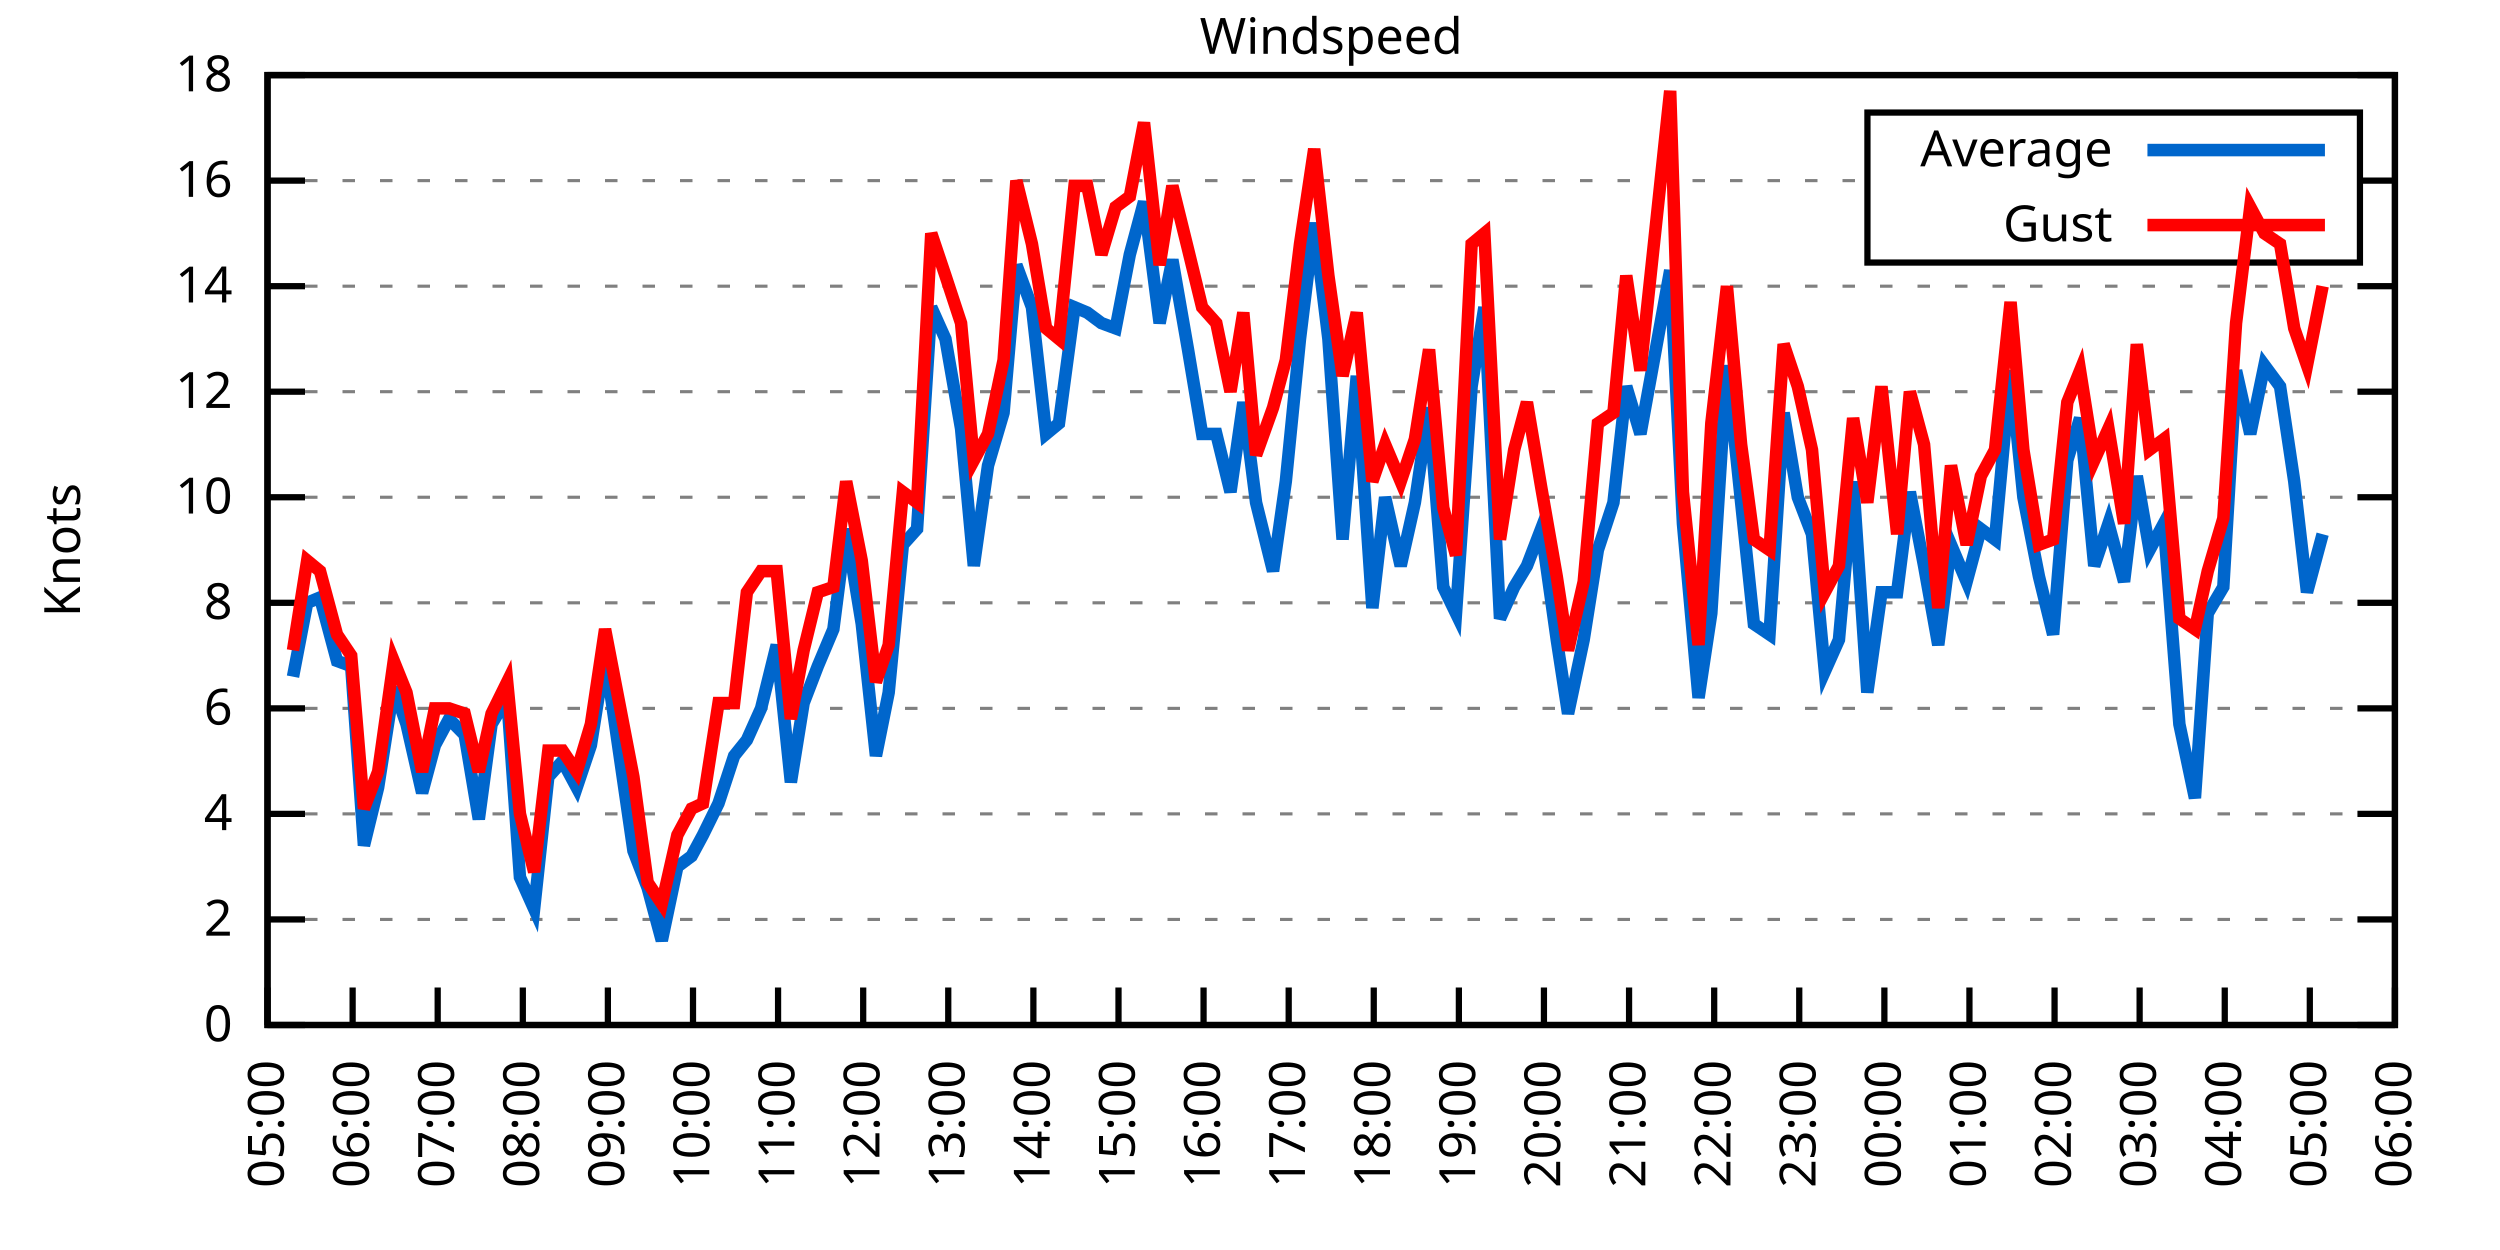
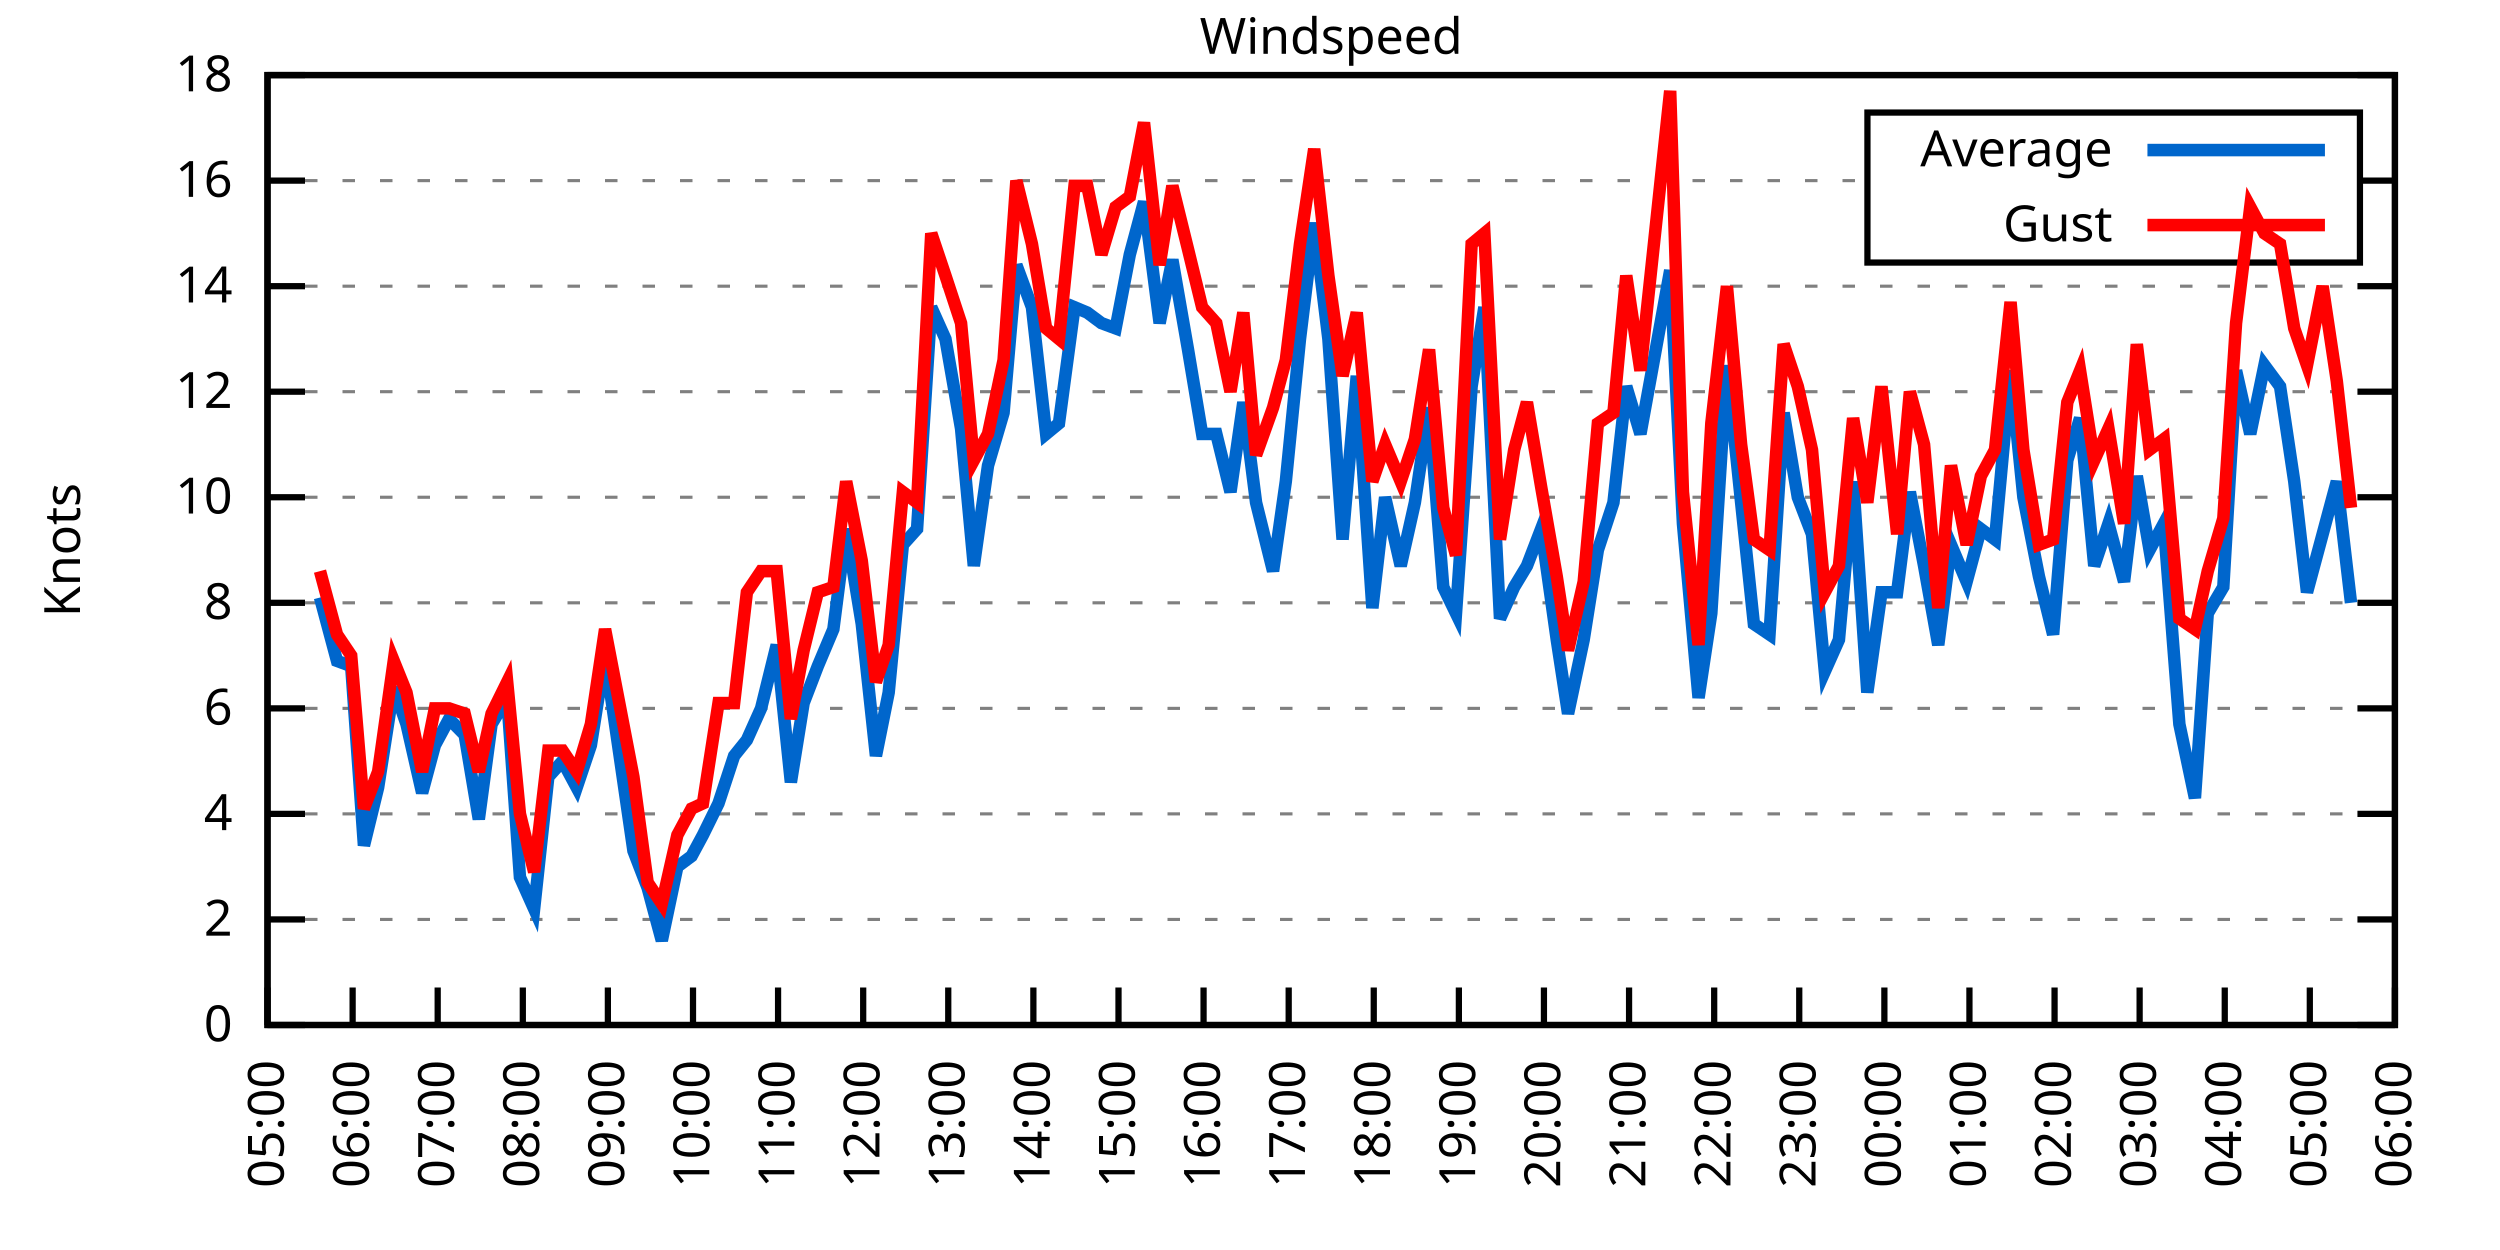
<svg xmlns="http://www.w3.org/2000/svg" xmlns:xlink="http://www.w3.org/1999/xlink" width="400" height="200" viewBox="0 0 400 200">
  <g id="gnuplot_canvas">
    <rect x="0" y="0" width="400" height="200" fill="none" />
    <defs>
      <circle id="gpDot" r="0.5" stroke-width="0.5" stroke="currentColor" />
      <path id="gpPt0" stroke-width="0.333" stroke="currentColor" d="M-1,0 h2 M0,-1 v2" />
      <path id="gpPt1" stroke-width="0.333" stroke="currentColor" d="M-1,-1 L1,1 M1,-1 L-1,1" />
      <path id="gpPt2" stroke-width="0.333" stroke="currentColor" d="M-1,0 L1,0 M0,-1 L0,1 M-1,-1 L1,1 M-1,1 L1,-1" />
      <rect id="gpPt3" stroke-width="0.333" stroke="currentColor" x="-1" y="-1" width="2" height="2" />
      <rect id="gpPt4" stroke-width="0.333" stroke="currentColor" fill="currentColor" x="-1" y="-1" width="2" height="2" />
      <circle id="gpPt5" stroke-width="0.333" stroke="currentColor" cx="0" cy="0" r="1" />
      <use xlink:href="#gpPt5" id="gpPt6" fill="currentColor" stroke="none" />
      <path id="gpPt7" stroke-width="0.333" stroke="currentColor" d="M0,-1.33 L-1.33,0.67 L1.33,0.67 z" />
      <use xlink:href="#gpPt7" id="gpPt8" fill="currentColor" stroke="none" />
      <use xlink:href="#gpPt7" id="gpPt9" stroke="currentColor" transform="rotate(180)" />
      <use xlink:href="#gpPt9" id="gpPt10" fill="currentColor" stroke="none" />
      <use xlink:href="#gpPt3" id="gpPt11" stroke="currentColor" transform="rotate(45)" />
      <use xlink:href="#gpPt11" id="gpPt12" fill="currentColor" stroke="none" />
      <path id="gpPt13" stroke-width="0.333" stroke="currentColor" d="M0,1.330 L1.265,0.411 L0.782,-1.067 L-0.782,-1.076 L-1.265,0.411 z" />
      <use xlink:href="#gpPt13" id="gpPt14" fill="currentColor" stroke="none" />
      <filter id="textbox" filterUnits="objectBoundingBox" x="0" y="0" height="1" width="1">
        <feFlood flood-color="white" flood-opacity="1" result="bgnd" />
        <feComposite in="SourceGraphic" in2="bgnd" operator="atop" />
      </filter>
      <filter id="greybox" filterUnits="objectBoundingBox" x="0" y="0" height="1" width="1">
        <feFlood flood-color="lightgrey" flood-opacity="1" result="grey" />
        <feComposite in="SourceGraphic" in2="grey" operator="atop" />
      </filter>
    </defs>
    <g fill="none" color="white" stroke="currentColor" stroke-width="1.00" stroke-linecap="butt" stroke-linejoin="miter">
</g>
    <g fill="none" color="black" stroke="currentColor" stroke-width="1.00" stroke-linecap="butt" stroke-linejoin="miter">
      <g stroke="none" shape-rendering="crispEdges">
        <polygon fill="rgb(255, 255, 255)" points="42.80,164.00 383.18,164.00 383.18,12.02 42.80,12.02 " />
      </g>
    </g>
    <g fill="none" color="black" stroke="currentColor" stroke-width="1.00" stroke-linecap="butt" stroke-linejoin="miter">
</g>
    <g fill="none" color="black" stroke="black" stroke-width="0.50" stroke-linecap="butt" stroke-linejoin="miter">
</g>
    <g fill="none" color="gray" stroke="currentColor" stroke-width="0.50" stroke-linecap="butt" stroke-linejoin="miter">
      <path stroke="gray" stroke-dasharray="2,4" class="gridline" d="M42.80,164.00 L383.19,164.00  " />
    </g>
    <g fill="none" color="gray" stroke="gray" stroke-width="1.00" stroke-linecap="butt" stroke-linejoin="miter">
</g>
    <g fill="none" color="black" stroke="currentColor" stroke-width="1.00" stroke-linecap="butt" stroke-linejoin="miter">
      <path stroke="black" d="M42.80,164.00 L48.80,164.00 M383.19,164.00 L377.19,164.00  " />
      <g transform="translate(37.20,166.60)" stroke="none" fill="black" font-family="Sans" font-size="8.00" text-anchor="end">
        <text>
          <tspan font-family="Sans"> 0</tspan>
        </text>
      </g>
    </g>
    <g fill="none" color="black" stroke="currentColor" stroke-width="1.00" stroke-linecap="butt" stroke-linejoin="miter">
</g>
    <g fill="none" color="black" stroke="black" stroke-width="0.50" stroke-linecap="butt" stroke-linejoin="miter">
</g>
    <g fill="none" color="gray" stroke="currentColor" stroke-width="0.50" stroke-linecap="butt" stroke-linejoin="miter">
      <path stroke="gray" stroke-dasharray="2,4" class="gridline" d="M42.80,147.11 L383.19,147.11  " />
    </g>
    <g fill="none" color="gray" stroke="gray" stroke-width="1.00" stroke-linecap="butt" stroke-linejoin="miter">
</g>
    <g fill="none" color="black" stroke="currentColor" stroke-width="1.00" stroke-linecap="butt" stroke-linejoin="miter">
      <path stroke="black" d="M42.80,147.11 L48.80,147.11 M383.19,147.11 L377.19,147.11  " />
      <g transform="translate(37.20,149.71)" stroke="none" fill="black" font-family="Sans" font-size="8.00" text-anchor="end">
        <text>
          <tspan font-family="Sans"> 2</tspan>
        </text>
      </g>
    </g>
    <g fill="none" color="black" stroke="currentColor" stroke-width="1.00" stroke-linecap="butt" stroke-linejoin="miter">
</g>
    <g fill="none" color="black" stroke="black" stroke-width="0.50" stroke-linecap="butt" stroke-linejoin="miter">
</g>
    <g fill="none" color="gray" stroke="currentColor" stroke-width="0.50" stroke-linecap="butt" stroke-linejoin="miter">
      <path stroke="gray" stroke-dasharray="2,4" class="gridline" d="M42.80,130.22 L383.19,130.22  " />
    </g>
    <g fill="none" color="gray" stroke="gray" stroke-width="1.00" stroke-linecap="butt" stroke-linejoin="miter">
</g>
    <g fill="none" color="black" stroke="currentColor" stroke-width="1.00" stroke-linecap="butt" stroke-linejoin="miter">
      <path stroke="black" d="M42.80,130.22 L48.80,130.22 M383.19,130.22 L377.19,130.22  " />
      <g transform="translate(37.20,132.82)" stroke="none" fill="black" font-family="Sans" font-size="8.00" text-anchor="end">
        <text>
          <tspan font-family="Sans"> 4</tspan>
        </text>
      </g>
    </g>
    <g fill="none" color="black" stroke="currentColor" stroke-width="1.00" stroke-linecap="butt" stroke-linejoin="miter">
</g>
    <g fill="none" color="black" stroke="black" stroke-width="0.50" stroke-linecap="butt" stroke-linejoin="miter">
</g>
    <g fill="none" color="gray" stroke="currentColor" stroke-width="0.50" stroke-linecap="butt" stroke-linejoin="miter">
      <path stroke="gray" stroke-dasharray="2,4" class="gridline" d="M42.80,113.34 L383.19,113.34  " />
    </g>
    <g fill="none" color="gray" stroke="gray" stroke-width="1.00" stroke-linecap="butt" stroke-linejoin="miter">
</g>
    <g fill="none" color="black" stroke="currentColor" stroke-width="1.00" stroke-linecap="butt" stroke-linejoin="miter">
      <path stroke="black" d="M42.80,113.34 L48.80,113.34 M383.19,113.34 L377.19,113.34  " />
      <g transform="translate(37.20,115.94)" stroke="none" fill="black" font-family="Sans" font-size="8.00" text-anchor="end">
        <text>
          <tspan font-family="Sans"> 6</tspan>
        </text>
      </g>
    </g>
    <g fill="none" color="black" stroke="currentColor" stroke-width="1.00" stroke-linecap="butt" stroke-linejoin="miter">
</g>
    <g fill="none" color="black" stroke="black" stroke-width="0.50" stroke-linecap="butt" stroke-linejoin="miter">
</g>
    <g fill="none" color="gray" stroke="currentColor" stroke-width="0.50" stroke-linecap="butt" stroke-linejoin="miter">
      <path stroke="gray" stroke-dasharray="2,4" class="gridline" d="M42.80,96.45 L383.19,96.45  " />
    </g>
    <g fill="none" color="gray" stroke="gray" stroke-width="1.00" stroke-linecap="butt" stroke-linejoin="miter">
</g>
    <g fill="none" color="black" stroke="currentColor" stroke-width="1.00" stroke-linecap="butt" stroke-linejoin="miter">
      <path stroke="black" d="M42.80,96.45 L48.80,96.45 M383.19,96.45 L377.19,96.45  " />
      <g transform="translate(37.20,99.05)" stroke="none" fill="black" font-family="Sans" font-size="8.00" text-anchor="end">
        <text>
          <tspan font-family="Sans"> 8</tspan>
        </text>
      </g>
    </g>
    <g fill="none" color="black" stroke="currentColor" stroke-width="1.00" stroke-linecap="butt" stroke-linejoin="miter">
</g>
    <g fill="none" color="black" stroke="black" stroke-width="0.50" stroke-linecap="butt" stroke-linejoin="miter">
</g>
    <g fill="none" color="gray" stroke="currentColor" stroke-width="0.50" stroke-linecap="butt" stroke-linejoin="miter">
      <path stroke="gray" stroke-dasharray="2,4" class="gridline" d="M42.80,79.56 L383.19,79.56  " />
    </g>
    <g fill="none" color="gray" stroke="gray" stroke-width="1.00" stroke-linecap="butt" stroke-linejoin="miter">
</g>
    <g fill="none" color="black" stroke="currentColor" stroke-width="1.00" stroke-linecap="butt" stroke-linejoin="miter">
      <path stroke="black" d="M42.80,79.56 L48.80,79.56 M383.19,79.56 L377.19,79.56  " />
      <g transform="translate(37.20,82.16)" stroke="none" fill="black" font-family="Sans" font-size="8.00" text-anchor="end">
        <text>
          <tspan font-family="Sans"> 10</tspan>
        </text>
      </g>
    </g>
    <g fill="none" color="black" stroke="currentColor" stroke-width="1.00" stroke-linecap="butt" stroke-linejoin="miter">
</g>
    <g fill="none" color="black" stroke="black" stroke-width="0.50" stroke-linecap="butt" stroke-linejoin="miter">
</g>
    <g fill="none" color="gray" stroke="currentColor" stroke-width="0.50" stroke-linecap="butt" stroke-linejoin="miter">
      <path stroke="gray" stroke-dasharray="2,4" class="gridline" d="M42.80,62.67 L383.19,62.67  " />
    </g>
    <g fill="none" color="gray" stroke="gray" stroke-width="1.00" stroke-linecap="butt" stroke-linejoin="miter">
</g>
    <g fill="none" color="black" stroke="currentColor" stroke-width="1.00" stroke-linecap="butt" stroke-linejoin="miter">
      <path stroke="black" d="M42.80,62.67 L48.80,62.67 M383.19,62.67 L377.19,62.67  " />
      <g transform="translate(37.20,65.27)" stroke="none" fill="black" font-family="Sans" font-size="8.00" text-anchor="end">
        <text>
          <tspan font-family="Sans"> 12</tspan>
        </text>
      </g>
    </g>
    <g fill="none" color="black" stroke="currentColor" stroke-width="1.00" stroke-linecap="butt" stroke-linejoin="miter">
</g>
    <g fill="none" color="black" stroke="black" stroke-width="0.50" stroke-linecap="butt" stroke-linejoin="miter">
</g>
    <g fill="none" color="gray" stroke="currentColor" stroke-width="0.50" stroke-linecap="butt" stroke-linejoin="miter">
      <path stroke="gray" stroke-dasharray="2,4" class="gridline" d="M42.80,45.79 L383.19,45.79  " />
    </g>
    <g fill="none" color="gray" stroke="gray" stroke-width="1.00" stroke-linecap="butt" stroke-linejoin="miter">
</g>
    <g fill="none" color="black" stroke="currentColor" stroke-width="1.00" stroke-linecap="butt" stroke-linejoin="miter">
      <path stroke="black" d="M42.80,45.79 L48.80,45.79 M383.19,45.79 L377.19,45.79  " />
      <g transform="translate(37.20,48.39)" stroke="none" fill="black" font-family="Sans" font-size="8.00" text-anchor="end">
        <text>
          <tspan font-family="Sans"> 14</tspan>
        </text>
      </g>
    </g>
    <g fill="none" color="black" stroke="currentColor" stroke-width="1.00" stroke-linecap="butt" stroke-linejoin="miter">
</g>
    <g fill="none" color="black" stroke="black" stroke-width="0.50" stroke-linecap="butt" stroke-linejoin="miter">
</g>
    <g fill="none" color="gray" stroke="currentColor" stroke-width="0.50" stroke-linecap="butt" stroke-linejoin="miter">
      <path stroke="gray" stroke-dasharray="2,4" class="gridline" d="M42.80,28.90 L298.79,28.90 M377.59,28.90 L383.19,28.90  " />
    </g>
    <g fill="none" color="gray" stroke="gray" stroke-width="1.00" stroke-linecap="butt" stroke-linejoin="miter">
</g>
    <g fill="none" color="black" stroke="currentColor" stroke-width="1.00" stroke-linecap="butt" stroke-linejoin="miter">
      <path stroke="black" d="M42.80,28.90 L48.80,28.90 M383.19,28.90 L377.19,28.90  " />
      <g transform="translate(37.20,31.50)" stroke="none" fill="black" font-family="Sans" font-size="8.00" text-anchor="end">
        <text>
          <tspan font-family="Sans"> 16</tspan>
        </text>
      </g>
    </g>
    <g fill="none" color="black" stroke="currentColor" stroke-width="1.00" stroke-linecap="butt" stroke-linejoin="miter">
</g>
    <g fill="none" color="black" stroke="black" stroke-width="0.50" stroke-linecap="butt" stroke-linejoin="miter">
</g>
    <g fill="none" color="gray" stroke="currentColor" stroke-width="0.50" stroke-linecap="butt" stroke-linejoin="miter">
      <path stroke="gray" stroke-dasharray="2,4" class="gridline" d="M42.80,12.01 L383.19,12.01  " />
    </g>
    <g fill="none" color="gray" stroke="gray" stroke-width="1.00" stroke-linecap="butt" stroke-linejoin="miter">
</g>
    <g fill="none" color="black" stroke="currentColor" stroke-width="1.00" stroke-linecap="butt" stroke-linejoin="miter">
      <path stroke="black" d="M42.80,12.01 L48.80,12.01 M383.19,12.01 L377.19,12.01  " />
      <g transform="translate(37.20,14.61)" stroke="none" fill="black" font-family="Sans" font-size="8.00" text-anchor="end">
        <text>
          <tspan font-family="Sans"> 18</tspan>
        </text>
      </g>
    </g>
    <g fill="none" color="black" stroke="currentColor" stroke-width="1.00" stroke-linecap="butt" stroke-linejoin="miter">
      <path stroke="black" d="M42.80,164.00 L42.80,158.00  " />
      <g transform="translate(45.40,169.60) rotate(270.00)" stroke="none" fill="black" font-family="Sans" font-size="8.00" text-anchor="end">
        <text>
          <tspan font-family="Sans">05:00</tspan>
        </text>
      </g>
    </g>
    <g fill="none" color="black" stroke="currentColor" stroke-width="1.00" stroke-linecap="butt" stroke-linejoin="miter">
      <path stroke="black" d="M56.42,164.00 L56.42,158.00  " />
      <g transform="translate(59.02,169.60) rotate(270.00)" stroke="none" fill="black" font-family="Sans" font-size="8.00" text-anchor="end">
        <text>
          <tspan font-family="Sans">06:00</tspan>
        </text>
      </g>
    </g>
    <g fill="none" color="black" stroke="currentColor" stroke-width="1.00" stroke-linecap="butt" stroke-linejoin="miter">
      <path stroke="black" d="M70.03,164.00 L70.03,158.00  " />
      <g transform="translate(72.63,169.60) rotate(270.00)" stroke="none" fill="black" font-family="Sans" font-size="8.00" text-anchor="end">
        <text>
          <tspan font-family="Sans">07:00</tspan>
        </text>
      </g>
    </g>
    <g fill="none" color="black" stroke="currentColor" stroke-width="1.00" stroke-linecap="butt" stroke-linejoin="miter">
      <path stroke="black" d="M83.65,164.00 L83.65,158.00  " />
      <g transform="translate(86.25,169.60) rotate(270.00)" stroke="none" fill="black" font-family="Sans" font-size="8.00" text-anchor="end">
        <text>
          <tspan font-family="Sans">08:00</tspan>
        </text>
      </g>
    </g>
    <g fill="none" color="black" stroke="currentColor" stroke-width="1.00" stroke-linecap="butt" stroke-linejoin="miter">
      <path stroke="black" d="M97.26,164.00 L97.26,158.00  " />
      <g transform="translate(99.86,169.60) rotate(270.00)" stroke="none" fill="black" font-family="Sans" font-size="8.00" text-anchor="end">
        <text>
          <tspan font-family="Sans">09:00</tspan>
        </text>
      </g>
    </g>
    <g fill="none" color="black" stroke="currentColor" stroke-width="1.00" stroke-linecap="butt" stroke-linejoin="miter">
      <path stroke="black" d="M110.88,164.00 L110.88,158.00  " />
      <g transform="translate(113.48,169.60) rotate(270.00)" stroke="none" fill="black" font-family="Sans" font-size="8.00" text-anchor="end">
        <text>
          <tspan font-family="Sans">10:00</tspan>
        </text>
      </g>
    </g>
    <g fill="none" color="black" stroke="currentColor" stroke-width="1.00" stroke-linecap="butt" stroke-linejoin="miter">
      <path stroke="black" d="M124.49,164.00 L124.49,158.00  " />
      <g transform="translate(127.09,169.60) rotate(270.00)" stroke="none" fill="black" font-family="Sans" font-size="8.00" text-anchor="end">
        <text>
          <tspan font-family="Sans">11:00</tspan>
        </text>
      </g>
    </g>
    <g fill="none" color="black" stroke="currentColor" stroke-width="1.00" stroke-linecap="butt" stroke-linejoin="miter">
      <path stroke="black" d="M138.11,164.00 L138.11,158.00  " />
      <g transform="translate(140.71,169.60) rotate(270.00)" stroke="none" fill="black" font-family="Sans" font-size="8.00" text-anchor="end">
        <text>
          <tspan font-family="Sans">12:00</tspan>
        </text>
      </g>
    </g>
    <g fill="none" color="black" stroke="currentColor" stroke-width="1.00" stroke-linecap="butt" stroke-linejoin="miter">
      <path stroke="black" d="M151.72,164.00 L151.72,158.00  " />
      <g transform="translate(154.32,169.60) rotate(270.00)" stroke="none" fill="black" font-family="Sans" font-size="8.00" text-anchor="end">
        <text>
          <tspan font-family="Sans">13:00</tspan>
        </text>
      </g>
    </g>
    <g fill="none" color="black" stroke="currentColor" stroke-width="1.00" stroke-linecap="butt" stroke-linejoin="miter">
      <path stroke="black" d="M165.34,164.00 L165.34,158.00  " />
      <g transform="translate(167.94,169.60) rotate(270.00)" stroke="none" fill="black" font-family="Sans" font-size="8.00" text-anchor="end">
        <text>
          <tspan font-family="Sans">14:00</tspan>
        </text>
      </g>
    </g>
    <g fill="none" color="black" stroke="currentColor" stroke-width="1.00" stroke-linecap="butt" stroke-linejoin="miter">
      <path stroke="black" d="M178.96,164.00 L178.96,158.00  " />
      <g transform="translate(181.56,169.60) rotate(270.00)" stroke="none" fill="black" font-family="Sans" font-size="8.00" text-anchor="end">
        <text>
          <tspan font-family="Sans">15:00</tspan>
        </text>
      </g>
    </g>
    <g fill="none" color="black" stroke="currentColor" stroke-width="1.00" stroke-linecap="butt" stroke-linejoin="miter">
      <path stroke="black" d="M192.57,164.00 L192.57,158.00  " />
      <g transform="translate(195.17,169.60) rotate(270.00)" stroke="none" fill="black" font-family="Sans" font-size="8.00" text-anchor="end">
        <text>
          <tspan font-family="Sans">16:00</tspan>
        </text>
      </g>
    </g>
    <g fill="none" color="black" stroke="currentColor" stroke-width="1.00" stroke-linecap="butt" stroke-linejoin="miter">
      <path stroke="black" d="M206.19,164.00 L206.19,158.00  " />
      <g transform="translate(208.79,169.60) rotate(270.00)" stroke="none" fill="black" font-family="Sans" font-size="8.00" text-anchor="end">
        <text>
          <tspan font-family="Sans">17:00</tspan>
        </text>
      </g>
    </g>
    <g fill="none" color="black" stroke="currentColor" stroke-width="1.00" stroke-linecap="butt" stroke-linejoin="miter">
      <path stroke="black" d="M219.80,164.00 L219.80,158.00  " />
      <g transform="translate(222.40,169.60) rotate(270.00)" stroke="none" fill="black" font-family="Sans" font-size="8.00" text-anchor="end">
        <text>
          <tspan font-family="Sans">18:00</tspan>
        </text>
      </g>
    </g>
    <g fill="none" color="black" stroke="currentColor" stroke-width="1.00" stroke-linecap="butt" stroke-linejoin="miter">
      <path stroke="black" d="M233.42,164.00 L233.42,158.00  " />
      <g transform="translate(236.02,169.60) rotate(270.00)" stroke="none" fill="black" font-family="Sans" font-size="8.00" text-anchor="end">
        <text>
          <tspan font-family="Sans">19:00</tspan>
        </text>
      </g>
    </g>
    <g fill="none" color="black" stroke="currentColor" stroke-width="1.00" stroke-linecap="butt" stroke-linejoin="miter">
      <path stroke="black" d="M247.03,164.00 L247.03,158.00  " />
      <g transform="translate(249.63,169.60) rotate(270.00)" stroke="none" fill="black" font-family="Sans" font-size="8.00" text-anchor="end">
        <text>
          <tspan font-family="Sans">20:00</tspan>
        </text>
      </g>
    </g>
    <g fill="none" color="black" stroke="currentColor" stroke-width="1.00" stroke-linecap="butt" stroke-linejoin="miter">
      <path stroke="black" d="M260.65,164.00 L260.65,158.00  " />
      <g transform="translate(263.25,169.60) rotate(270.00)" stroke="none" fill="black" font-family="Sans" font-size="8.00" text-anchor="end">
        <text>
          <tspan font-family="Sans">21:00</tspan>
        </text>
      </g>
    </g>
    <g fill="none" color="black" stroke="currentColor" stroke-width="1.00" stroke-linecap="butt" stroke-linejoin="miter">
      <path stroke="black" d="M274.27,164.00 L274.27,158.00  " />
      <g transform="translate(276.87,169.60) rotate(270.00)" stroke="none" fill="black" font-family="Sans" font-size="8.00" text-anchor="end">
        <text>
          <tspan font-family="Sans">22:00</tspan>
        </text>
      </g>
    </g>
    <g fill="none" color="black" stroke="currentColor" stroke-width="1.00" stroke-linecap="butt" stroke-linejoin="miter">
      <path stroke="black" d="M287.88,164.00 L287.88,158.00  " />
      <g transform="translate(290.48,169.60) rotate(270.00)" stroke="none" fill="black" font-family="Sans" font-size="8.00" text-anchor="end">
        <text>
          <tspan font-family="Sans">23:00</tspan>
        </text>
      </g>
    </g>
    <g fill="none" color="black" stroke="currentColor" stroke-width="1.00" stroke-linecap="butt" stroke-linejoin="miter">
      <path stroke="black" d="M301.50,164.00 L301.50,158.00  " />
      <g transform="translate(304.10,169.60) rotate(270.00)" stroke="none" fill="black" font-family="Sans" font-size="8.00" text-anchor="end">
        <text>
          <tspan font-family="Sans">00:00</tspan>
        </text>
      </g>
    </g>
    <g fill="none" color="black" stroke="currentColor" stroke-width="1.00" stroke-linecap="butt" stroke-linejoin="miter">
      <path stroke="black" d="M315.11,164.00 L315.11,158.00  " />
      <g transform="translate(317.71,169.60) rotate(270.00)" stroke="none" fill="black" font-family="Sans" font-size="8.00" text-anchor="end">
        <text>
          <tspan font-family="Sans">01:00</tspan>
        </text>
      </g>
    </g>
    <g fill="none" color="black" stroke="currentColor" stroke-width="1.00" stroke-linecap="butt" stroke-linejoin="miter">
      <path stroke="black" d="M328.73,164.00 L328.73,158.00  " />
      <g transform="translate(331.33,169.60) rotate(270.00)" stroke="none" fill="black" font-family="Sans" font-size="8.00" text-anchor="end">
        <text>
          <tspan font-family="Sans">02:00</tspan>
        </text>
      </g>
    </g>
    <g fill="none" color="black" stroke="currentColor" stroke-width="1.00" stroke-linecap="butt" stroke-linejoin="miter">
      <path stroke="black" d="M342.34,164.00 L342.34,158.00  " />
      <g transform="translate(344.94,169.60) rotate(270.00)" stroke="none" fill="black" font-family="Sans" font-size="8.00" text-anchor="end">
        <text>
          <tspan font-family="Sans">03:00</tspan>
        </text>
      </g>
    </g>
    <g fill="none" color="black" stroke="currentColor" stroke-width="1.00" stroke-linecap="butt" stroke-linejoin="miter">
      <path stroke="black" d="M355.96,164.00 L355.96,158.00  " />
      <g transform="translate(358.56,169.60) rotate(270.00)" stroke="none" fill="black" font-family="Sans" font-size="8.00" text-anchor="end">
        <text>
          <tspan font-family="Sans">04:00</tspan>
        </text>
      </g>
    </g>
    <g fill="none" color="black" stroke="currentColor" stroke-width="1.00" stroke-linecap="butt" stroke-linejoin="miter">
      <path stroke="black" d="M369.57,164.00 L369.57,158.00  " />
      <g transform="translate(372.17,169.60) rotate(270.00)" stroke="none" fill="black" font-family="Sans" font-size="8.00" text-anchor="end">
        <text>
          <tspan font-family="Sans">05:00</tspan>
        </text>
      </g>
    </g>
    <g fill="none" color="black" stroke="currentColor" stroke-width="1.00" stroke-linecap="butt" stroke-linejoin="miter">
      <path stroke="black" d="M383.19,164.00 L383.19,158.00  " />
      <g transform="translate(385.79,169.60) rotate(270.00)" stroke="none" fill="black" font-family="Sans" font-size="8.00" text-anchor="end">
        <text>
          <tspan font-family="Sans">06:00</tspan>
        </text>
      </g>
    </g>
    <g fill="none" color="black" stroke="currentColor" stroke-width="1.00" stroke-linecap="butt" stroke-linejoin="miter">
</g>
    <g fill="none" color="black" stroke="currentColor" stroke-width="1.00" stroke-linecap="butt" stroke-linejoin="miter">
      <path stroke="black" d="M42.80,12.01 L42.80,164.00 L383.19,164.00 L383.19,12.01 L42.80,12.01 Z  " />
    </g>
    <g fill="none" color="black" stroke="currentColor" stroke-width="1.00" stroke-linecap="butt" stroke-linejoin="miter">
</g>
    <g fill="none" color="black" stroke="currentColor" stroke-width="1.00" stroke-linecap="butt" stroke-linejoin="miter">
      <path stroke="black" d="M298.79,42.01 L298.79,18.01 L377.59,18.01 L377.59,42.01 L298.79,42.01 Z  " />
    </g>
    <g id="Windspeed_plot_1">
      <g fill="none" color="white" stroke="black" stroke-width="2.00" stroke-linecap="butt" stroke-linejoin="miter">
</g>
      <g fill="none" color="black" stroke="currentColor" stroke-width="2.00" stroke-linecap="butt" stroke-linejoin="miter">
        <g transform="translate(337.99,26.61)" stroke="none" fill="black" font-family="Sans" font-size="8.00" text-anchor="end">
          <text>
            <tspan font-family="Sans">Average</tspan>
          </text>
        </g>
      </g>
      <g fill="none" color="black" stroke="currentColor" stroke-width="2.00" stroke-linecap="butt" stroke-linejoin="miter">
-         <path stroke="rgb(  0, 102, 204)" d="M343.59,24.01 L371.99,24.01 M46.88,108.27 L49.15,96.45 L51.20,95.60 L53.92,105.74 L56.19,106.58 L58.23,135.29   L60.50,126.00 L63.00,109.96 L65.04,115.87 L67.54,126.85 L69.58,119.25 L71.85,115.03 L74.34,117.56 L76.61,131.07   L78.65,115.87 L81.15,111.65 L83.19,140.36 L85.46,145.42 L87.73,124.31 L90.00,121.78 L92.27,126.00 L94.54,119.25   L96.81,104.89 L101.35,136.14 L103.62,142.05 L105.89,150.49 L108.38,138.67 L110.65,136.98 L112.47,133.60 L114.96,128.54   L117.46,120.94 L119.50,118.40 L121.77,113.34 L124.27,103.20 L126.54,125.16 L128.58,112.49 L130.85,106.58 L133.34,100.67   L135.39,84.63 L137.88,99.83 L140.15,120.94 L142.19,110.80 L144.46,87.16 L146.73,84.63 L149.00,49.16 L151.27,54.23   L153.77,68.58 L155.81,90.54 L158.08,74.49 L160.57,66.05 L162.62,42.41 L165.11,49.16 L167.38,69.43 L169.43,67.74   L171.92,49.16 L173.96,50.01 L176.23,51.70 L178.50,52.54 L180.77,40.72 L183.04,32.28 L185.54,51.70 L187.58,41.56   L190.08,55.92 L192.34,69.43 L194.61,69.43 L196.88,78.72 L198.93,64.36 L200.97,80.41 L203.69,91.38 L205.73,77.03   L208.00,54.23 L210.27,35.65 L212.54,54.23 L214.81,86.32 L217.08,60.14 L219.58,97.29 L221.62,79.56 L224.11,90.54   L226.38,80.41 L228.65,65.21 L230.92,93.92 L232.96,98.14 L235.46,61.83 L237.50,49.16 L240.00,98.98 L242.27,93.92   L244.31,90.54 L246.58,84.63 L249.08,102.36 L250.89,114.18 L253.39,102.36 L255.66,88.00 L258.15,80.41 L260.20,61.83   L262.47,69.43 L267.23,43.25 L269.27,83.78 L271.77,111.65 L273.81,98.14 L276.31,58.45 L278.58,80.41 L280.62,99.83   L283.12,101.52 L285.38,66.05 L287.65,79.56 L289.92,85.47 L291.97,107.43 L294.23,102.36 L296.50,77.03 L298.77,110.80   L301.04,94.76 L303.54,94.76 L305.58,78.72 L307.85,90.54 L310.12,103.20 L312.16,87.16 L314.66,93.07 L316.93,84.63   L319.20,86.32 L321.69,59.30 L323.74,79.56 L326.23,92.23 L328.50,101.52 L330.77,73.65 L332.81,66.90 L335.08,90.54   L337.35,83.78 L339.85,93.07 L341.89,76.18 L343.93,88.00 L346.20,83.78 L348.70,115.87 L351.19,127.69 L353.24,98.14   L355.73,93.92 L357.77,59.30 L360.04,69.43 L362.31,58.45 L364.81,61.83 L367.08,77.03 L369.12,94.76 L371.62,85.47    " />
+         <path stroke="rgb(  0, 102, 204)" d="M343.59,24.01 L371.99,24.01 M51.20,95.60 L53.92,105.74 L56.19,106.58 L58.23,135.29 L60.50,126.00 L63.00,109.96   L65.04,115.87 L67.54,126.85 L69.58,119.25 L71.85,115.03 L74.34,117.56 L76.61,131.07 L78.65,115.87 L81.15,111.65   L83.19,140.36 L85.46,145.42 L87.73,124.31 L90.00,121.78 L92.27,126.00 L94.54,119.25 L96.81,104.89 L101.35,136.14   L103.62,142.05 L105.89,150.49 L108.38,138.67 L110.65,136.98 L112.47,133.60 L114.96,128.54 L117.46,120.94 L119.50,118.40   L121.77,113.34 L124.27,103.20 L126.54,125.16 L128.58,112.49 L130.85,106.58 L133.34,100.67 L135.39,84.63 L137.88,99.83   L140.15,120.94 L142.19,110.80 L144.46,87.16 L146.73,84.63 L149.00,49.16 L151.27,54.23 L153.77,68.58 L155.81,90.54   L158.08,74.49 L160.57,66.05 L162.62,42.41 L165.11,49.16 L167.38,69.43 L169.43,67.74 L171.92,49.16 L173.96,50.01   L176.23,51.70 L178.50,52.54 L180.77,40.72 L183.04,32.28 L185.54,51.70 L187.58,41.56 L190.08,55.92 L192.34,69.43   L194.61,69.43 L196.88,78.72 L198.93,64.36 L200.97,80.41 L203.69,91.38 L205.73,77.03 L208.00,54.23 L210.27,35.65   L212.54,54.23 L214.81,86.32 L217.08,60.14 L219.58,97.29 L221.62,79.56 L224.11,90.54 L226.38,80.41 L228.65,65.21   L230.92,93.92 L232.96,98.14 L235.46,61.83 L237.50,49.16 L240.00,98.98 L242.27,93.92 L244.31,90.54 L246.58,84.63   L249.08,102.36 L250.89,114.18 L253.39,102.36 L255.66,88.00 L258.15,80.41 L260.20,61.83 L262.47,69.43 L267.23,43.25   L269.27,83.78 L271.77,111.65 L273.81,98.14 L276.31,58.45 L278.58,80.41 L280.62,99.83 L283.12,101.52 L285.38,66.05   L287.65,79.56 L289.92,85.47 L291.97,107.43 L294.23,102.36 L296.50,77.03 L298.77,110.80 L301.04,94.76 L303.54,94.76   L305.58,78.72 L307.85,90.54 L310.12,103.20 L312.16,87.16 L314.66,93.07 L316.93,84.63 L319.20,86.32 L321.69,59.30   L323.74,79.56 L326.23,92.23 L328.50,101.52 L330.77,73.65 L332.81,66.90 L335.08,90.54 L337.35,83.78 L339.85,93.07   L341.89,76.18 L343.93,88.00 L346.20,83.78 L348.70,115.87 L351.19,127.69 L353.24,98.14 L355.73,93.92 L357.77,59.30   L360.04,69.43 L362.31,58.45 L364.81,61.83 L367.08,77.03 L369.12,94.76 L371.62,85.47 L373.89,77.03 L376.16,96.45    " />
      </g>
    </g>
    <g id="Windspeed_plot_2">
      <g fill="none" color="black" stroke="currentColor" stroke-width="2.00" stroke-linecap="butt" stroke-linejoin="miter">
        <g transform="translate(337.99,38.61)" stroke="none" fill="black" font-family="Sans" font-size="8.00" text-anchor="end">
          <text>
            <tspan font-family="Sans">Gust</tspan>
          </text>
        </g>
      </g>
      <g fill="none" color="black" stroke="currentColor" stroke-width="2.00" stroke-linecap="butt" stroke-linejoin="miter">
-         <path stroke="rgb(255,   0,   0)" d="M343.59,36.01 L371.99,36.01 M46.88,104.05 L49.15,89.69 L51.20,91.38 L53.92,101.52 L56.19,104.89 L58.23,129.38   L60.50,123.47 L63.00,105.74 L65.04,110.80 L67.54,123.47 L69.58,113.34 L71.85,113.34 L74.34,114.18 L76.61,123.47   L78.65,114.18 L81.15,109.11 L83.19,130.22 L85.46,139.51 L87.73,120.09 L90.00,120.09 L92.27,123.47 L94.54,115.87   L96.81,100.67 L101.35,124.31 L103.62,141.20 L105.89,144.58 L108.38,133.60 L110.65,129.38 L112.47,128.54 L114.96,112.49   L117.46,112.49 L119.50,94.76 L121.77,91.38 L124.27,91.38 L126.54,115.03 L128.58,104.05 L130.85,94.76 L133.34,93.92   L135.39,77.03 L137.88,89.69 L140.15,109.11 L142.19,103.20 L144.46,78.72 L146.73,80.41 L149.00,37.34 L151.27,44.10   L153.77,51.70 L155.81,73.65 L158.08,69.43 L160.57,57.61 L162.62,28.90 L165.11,39.03 L167.38,52.54 L169.43,54.23   L171.92,29.74 L173.96,29.74 L176.23,40.72 L178.50,33.12 L180.77,31.43 L183.04,19.61 L185.54,42.41 L187.58,29.74   L190.08,39.87 L192.34,49.16 L194.61,51.70 L196.88,62.67 L198.93,50.01 L200.97,72.81 L203.69,65.21 L205.73,57.61   L208.00,39.03 L210.27,23.83 L212.54,44.10 L214.81,60.14 L217.08,50.01 L219.58,77.03 L221.62,71.12 L224.11,77.03   L226.38,70.27 L228.65,55.92 L230.92,81.25 L232.96,88.85 L235.46,39.03 L237.50,37.34 L240.00,86.32 L242.27,71.96   L244.31,64.36 L246.58,77.87 L249.08,92.23 L250.89,104.05 L253.39,93.07 L255.66,67.74 L258.15,66.05 L260.20,44.10   L262.47,59.30 L267.23,14.54 L269.27,78.72 L271.77,103.20 L273.81,67.74 L276.31,45.79 L278.58,71.12 L280.62,86.32   L283.12,88.00 L285.38,55.07 L287.65,61.83 L289.92,71.96 L291.97,94.76 L294.23,90.54 L296.50,66.90 L298.77,80.41   L301.04,61.83 L303.54,85.47 L305.58,62.67 L307.85,71.12 L310.12,97.29 L312.16,74.49 L314.66,87.16 L316.93,76.18   L319.20,71.96 L321.69,48.32 L323.74,71.96 L326.23,87.16 L328.50,86.32 L330.77,64.36 L332.81,59.30 L335.08,73.65   L337.35,68.58 L339.85,83.78 L341.89,55.07 L343.93,71.96 L346.20,70.27 L348.70,98.98 L351.19,100.67 L353.24,91.38   L355.73,82.94 L357.77,51.70 L360.04,33.12 L362.31,37.34 L364.81,39.03 L367.08,52.54 L369.12,58.45 L371.62,45.79    " />
+         <path stroke="rgb(255,   0,   0)" d="M343.59,36.01 L371.99,36.01 M51.20,91.38 L53.92,101.52 L56.19,104.89 L58.23,129.38 L60.50,123.47 L63.00,105.74   L65.04,110.80 L67.54,123.47 L69.58,113.34 L71.85,113.34 L74.34,114.18 L76.61,123.47 L78.65,114.18 L81.15,109.11   L83.19,130.22 L85.46,139.51 L87.73,120.09 L90.00,120.09 L92.27,123.47 L94.54,115.87 L96.81,100.67 L101.35,124.31   L103.62,141.20 L105.89,144.58 L108.38,133.60 L110.65,129.38 L112.47,128.54 L114.96,112.49 L117.46,112.49 L119.50,94.76   L121.77,91.38 L124.27,91.38 L126.54,115.03 L128.58,104.05 L130.85,94.76 L133.34,93.92 L135.39,77.03 L137.88,89.69   L140.15,109.11 L142.19,103.20 L144.46,78.72 L146.73,80.41 L149.00,37.34 L151.27,44.10 L153.77,51.70 L155.81,73.65   L158.08,69.43 L160.57,57.61 L162.62,28.90 L165.11,39.03 L167.38,52.54 L169.43,54.23 L171.92,29.74 L173.96,29.74   L176.23,40.72 L178.50,33.12 L180.77,31.43 L183.04,19.61 L185.54,42.41 L187.58,29.74 L190.08,39.87 L192.34,49.16   L194.61,51.70 L196.88,62.67 L198.93,50.01 L200.97,72.81 L203.69,65.21 L205.73,57.61 L208.00,39.03 L210.27,23.83   L212.54,44.10 L214.81,60.14 L217.08,50.01 L219.58,77.03 L221.62,71.12 L224.11,77.03 L226.38,70.27 L228.65,55.92   L230.92,81.25 L232.96,88.85 L235.46,39.03 L237.50,37.34 L240.00,86.32 L242.27,71.96 L244.31,64.36 L246.58,77.87   L249.08,92.23 L250.89,104.05 L253.39,93.07 L255.66,67.74 L258.15,66.05 L260.20,44.10 L262.47,59.30 L267.23,14.54   L269.27,78.72 L271.77,103.20 L273.81,67.74 L276.31,45.79 L278.58,71.12 L280.62,86.32 L283.12,88.00 L285.38,55.07   L287.65,61.83 L289.92,71.96 L291.97,94.76 L294.23,90.54 L296.50,66.90 L298.77,80.41 L301.04,61.83 L303.54,85.47   L305.58,62.67 L307.85,71.12 L310.12,97.29 L312.16,74.49 L314.66,87.16 L316.93,76.18 L319.20,71.96 L321.69,48.32   L323.74,71.96 L326.23,87.16 L328.50,86.32 L330.77,64.36 L332.81,59.30 L335.08,73.65 L337.35,68.58 L339.85,83.78   L341.89,55.07 L343.93,71.96 L346.20,70.27 L348.70,98.98 L351.19,100.67 L353.24,91.38 L355.73,82.94 L357.77,51.70   L360.04,33.12 L362.31,37.34 L364.81,39.03 L367.08,52.54 L369.12,58.45 L371.62,45.79 L373.89,60.98 L376.16,81.25    " />
      </g>
    </g>
    <g fill="none" color="black" stroke="currentColor" stroke-width="2.00" stroke-linecap="butt" stroke-linejoin="miter">
</g>
    <g fill="none" color="black" stroke="black" stroke-width="1.00" stroke-linecap="butt" stroke-linejoin="miter">
</g>
    <g fill="none" color="black" stroke="currentColor" stroke-width="1.00" stroke-linecap="butt" stroke-linejoin="miter">
      <path stroke="black" d="M42.80,12.01 L42.80,164.00 L383.19,164.00 L383.19,12.01 L42.80,12.01 Z  " />
      <g transform="translate(12.80,88.01) rotate(270.00)" stroke="none" fill="black" font-family="Sans" font-size="8.00" text-anchor="middle">
        <text>
          <tspan font-family="Sans">Knots</tspan>
        </text>
      </g>
    </g>
    <g fill="none" color="black" stroke="currentColor" stroke-width="1.00" stroke-linecap="butt" stroke-linejoin="miter">
</g>
    <g fill="none" color="black" stroke="currentColor" stroke-width="1.00" stroke-linecap="butt" stroke-linejoin="miter">
      <g transform="translate(212.99,8.61)" stroke="none" fill="black" font-family="Sans" font-size="8.00" text-anchor="middle">
        <text>
          <tspan font-family="Sans">Windspeed</tspan>
        </text>
      </g>
    </g>
    <g fill="none" color="black" stroke="currentColor" stroke-width="1.00" stroke-linecap="butt" stroke-linejoin="miter">
</g>
  </g>
</svg>
